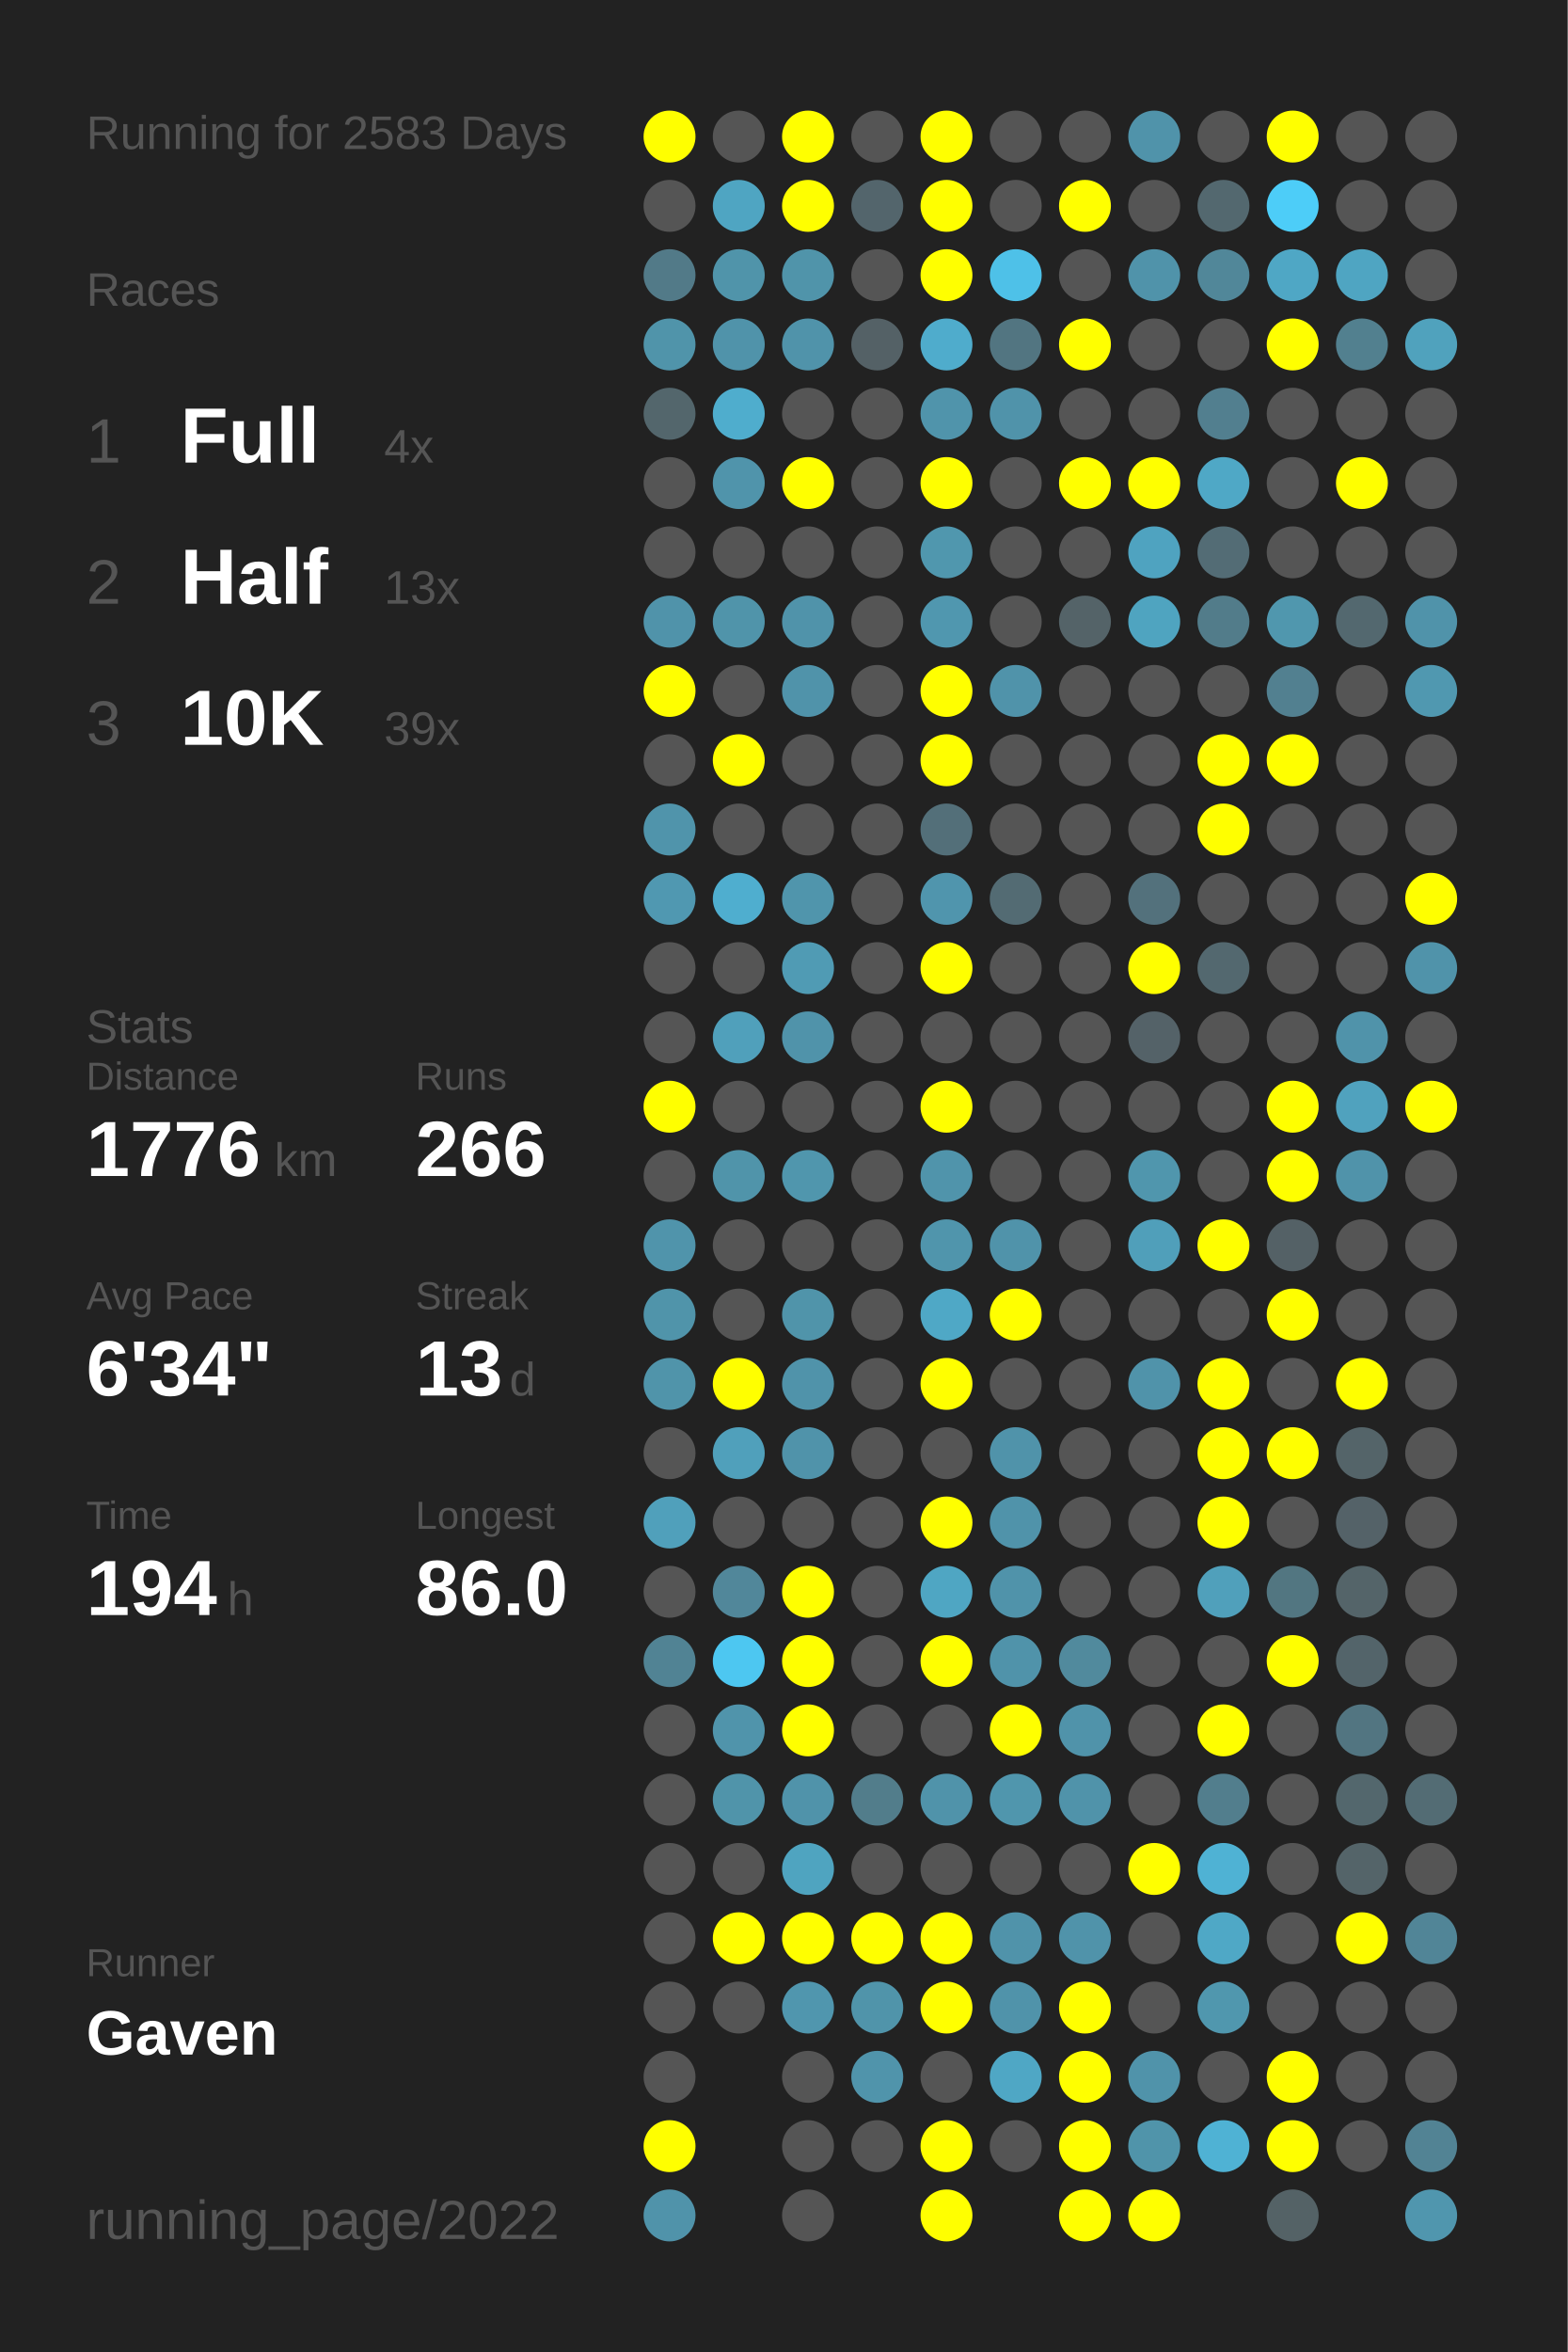
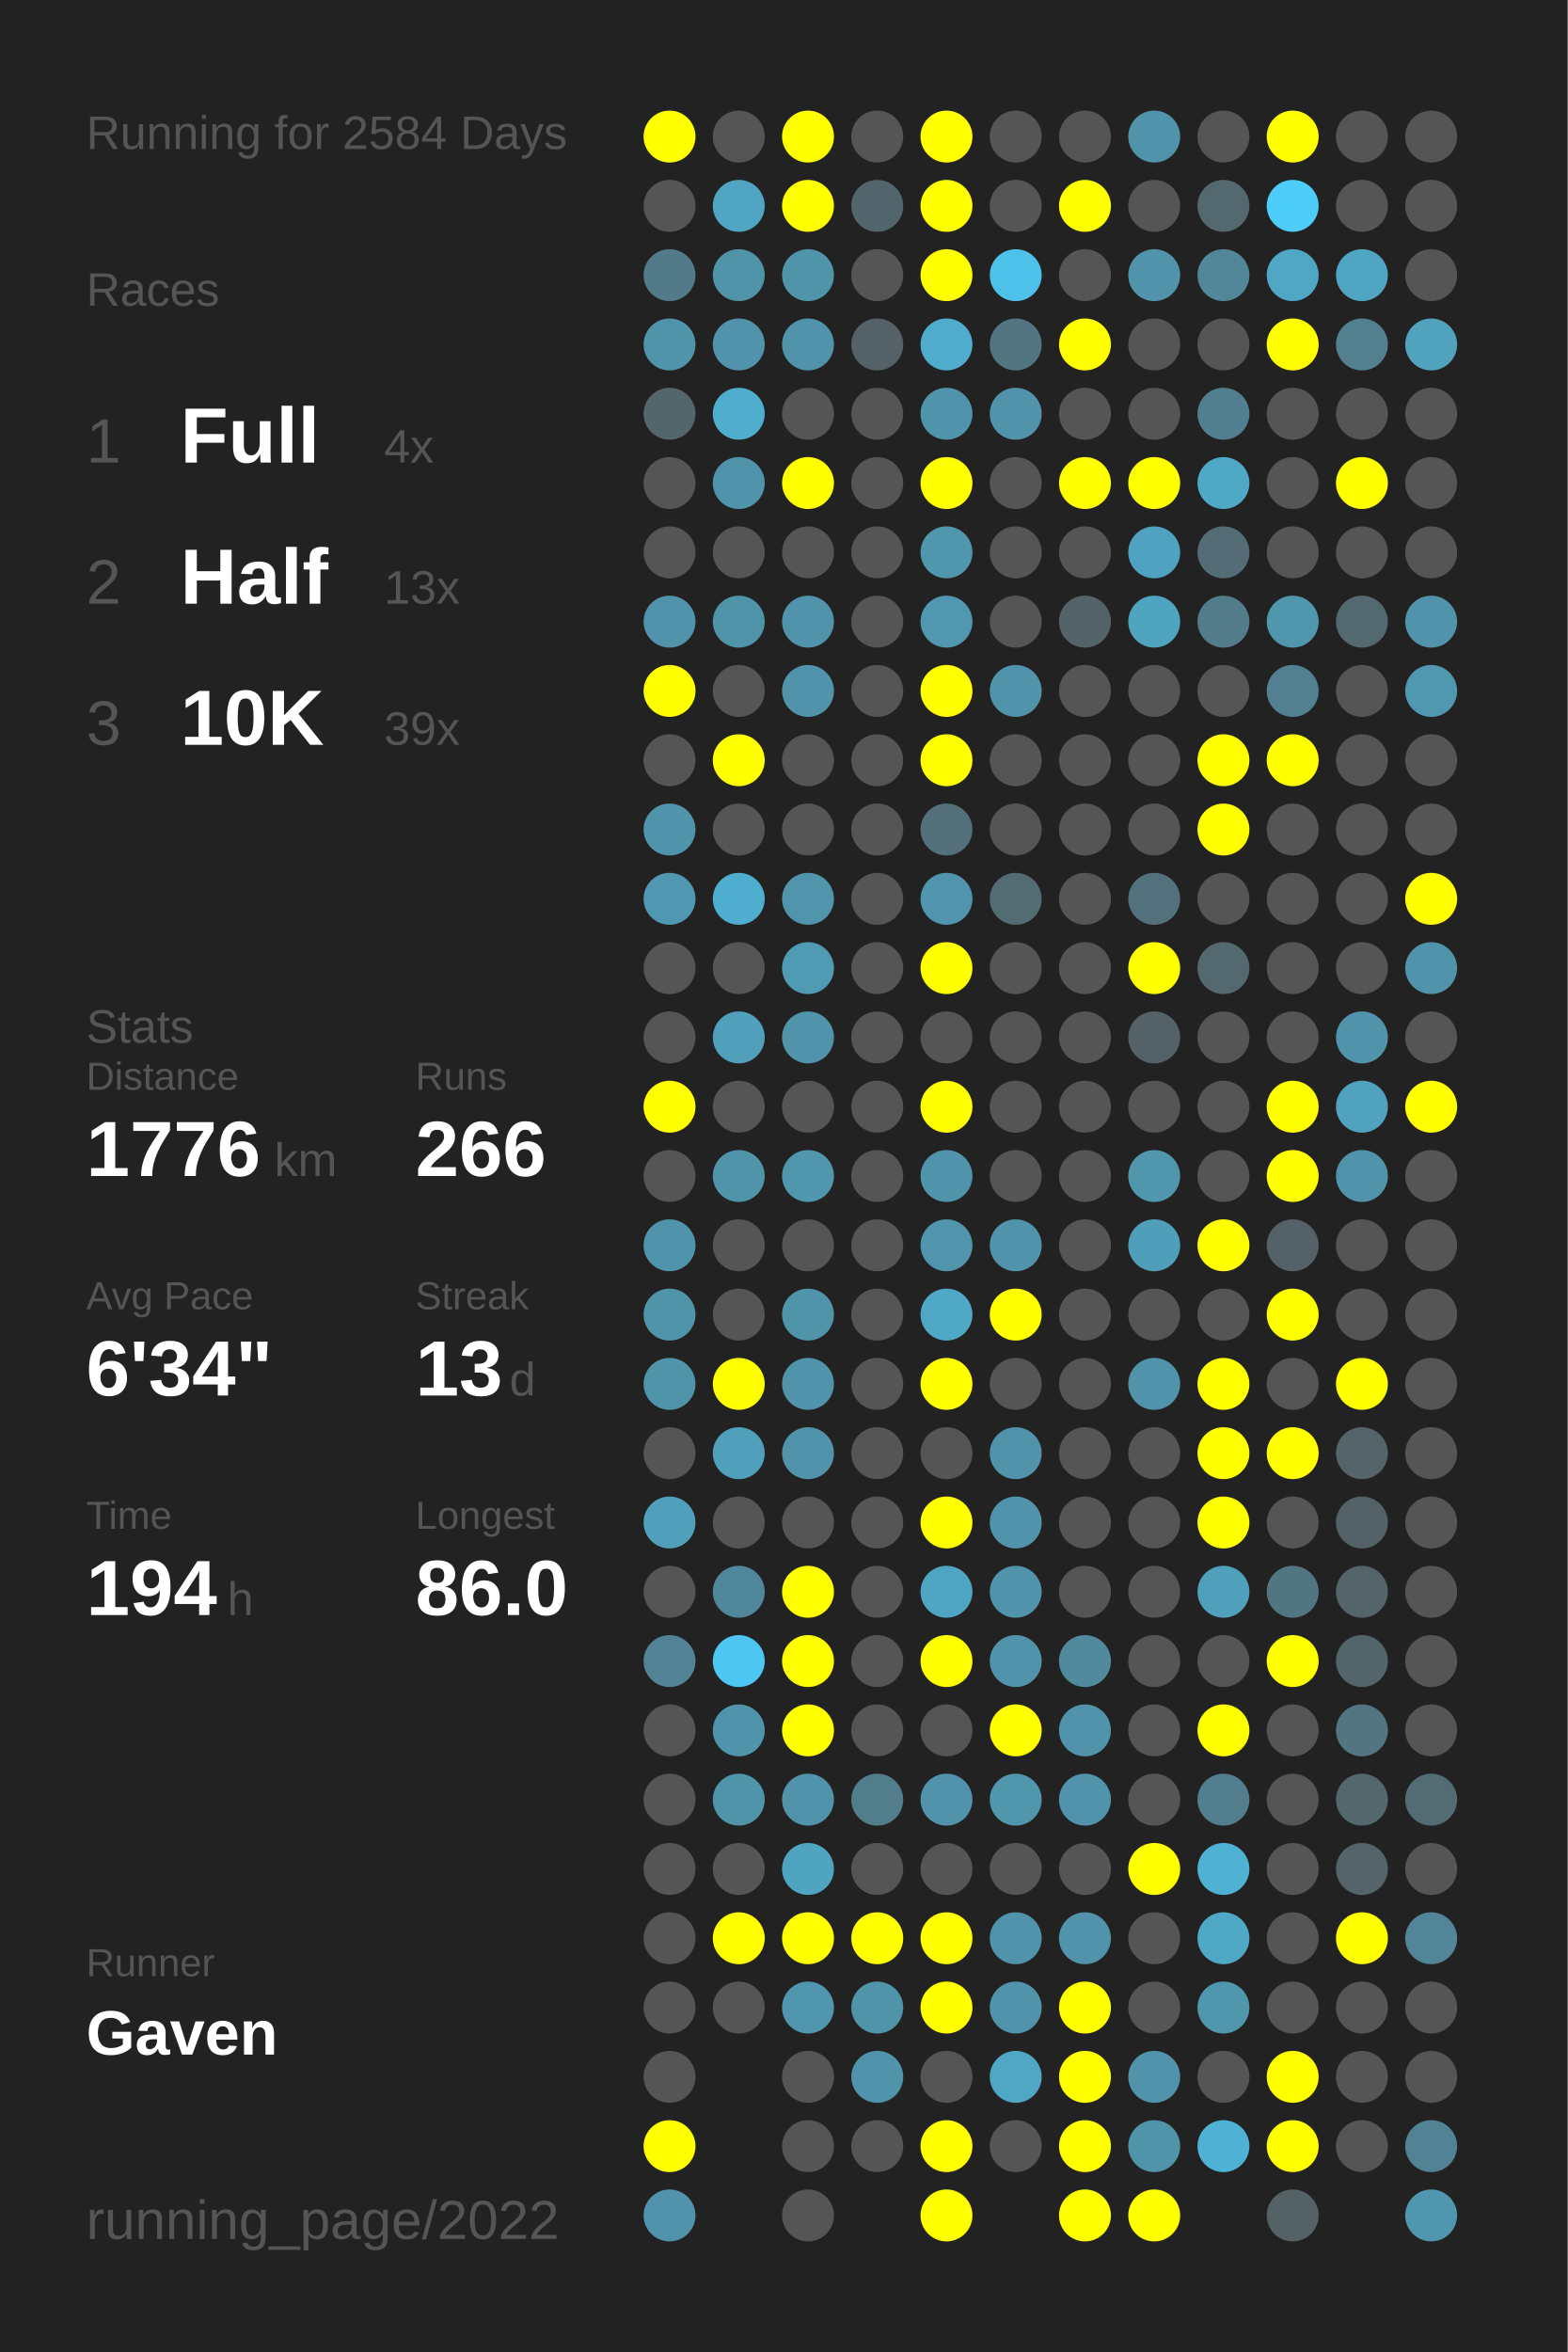
<svg xmlns="http://www.w3.org/2000/svg" baseProfile="full" height="300mm" version="1.1" viewBox="0,0,200,300" width="200mm">
  <defs />
  <rect fill="#222222" height="300" width="200" x="0" y="0" />
-   <text fill="#555555" style="font-size:6px; font-family:Arial;" x="11" y="19">Running for 2583 Days</text>
+   <text fill="#555555" style="font-size:6px; font-family:Arial;" x="11" y="19">Running for 2584 Days</text>
  <text fill="#555555" style="font-size:6px; font-family:Arial;" x="11" y="39">Races</text>
  <text fill="#555555" style="font-size:8px; font-family:Arial;" x="11" y="59">1</text>
  <text fill="#FFFFFF" style="font-size:10px; font-family:Arial; font-weight:bold;" x="23" y="59">Full</text>
  <text fill="#555555" style="font-size:6px; font-family:Arial;" x="49" y="59">4x</text>
  <text fill="#555555" style="font-size:8px; font-family:Arial;" x="11" y="77">2</text>
  <text fill="#FFFFFF" style="font-size:10px; font-family:Arial; font-weight:bold;" x="23" y="77">Half</text>
  <text fill="#555555" style="font-size:6px; font-family:Arial;" x="49" y="77">13x</text>
  <text fill="#555555" style="font-size:8px; font-family:Arial;" x="11" y="95">3</text>
  <text fill="#FFFFFF" style="font-size:10px; font-family:Arial; font-weight:bold;" x="23" y="95">10K</text>
  <text fill="#555555" style="font-size:6px; font-family:Arial;" x="49" y="95">39x</text>
  <text fill="#555555" style="font-size:6px; font-family:Arial;" x="11" y="133">Stats</text>
  <text fill="#555555" style="font-size:5px; font-family:Arial;" x="11" y="139">Distance</text>
  <text fill="#FFFFFF" style="font-size:10px; font-family:Arial; font-weight:bold;" x="11" y="150">1776</text>
  <text fill="#555555" style="font-size:6px; font-family:Arial;" x="35" y="150">km</text>
  <text fill="#555555" style="font-size:5px; font-family:Arial;" x="53" y="139">Runs</text>
  <text fill="#FFFFFF" style="font-size:10px; font-family:Arial; font-weight:bold;" x="53" y="150">266</text>
  <text fill="#555555" style="font-size:5px; font-family:Arial;" x="11" y="167">Avg Pace</text>
  <text fill="#FFFFFF" style="font-size:10px; font-family:Arial; font-weight:bold;" x="11" y="178">6'34"</text>
  <text fill="#555555" style="font-size:5px; font-family:Arial;" x="53" y="167">Streak</text>
  <text fill="#FFFFFF" style="font-size:10px; font-family:Arial; font-weight:bold;" x="53" y="178">13</text>
  <text fill="#555555" style="font-size:6px; font-family:Arial;" x="65" y="178">d</text>
  <text fill="#555555" style="font-size:5px; font-family:Arial;" x="11" y="195">Time</text>
  <text fill="#FFFFFF" style="font-size:10px; font-family:Arial; font-weight:bold;" x="11" y="206">194</text>
  <text fill="#555555" style="font-size:6px; font-family:Arial;" x="29" y="206">h</text>
  <text fill="#555555" style="font-size:5px; font-family:Arial;" x="53" y="195">Longest</text>
  <text fill="#FFFFFF" style="font-size:10px; font-family:Arial; font-weight:bold;" x="53" y="206">86.0</text>
  <text fill="#555555" style="font-size:5px; font-family:Arial;" x="11" y="252.065">Runner</text>
  <text fill="#FFFFFF" style="font-size:8px; font-family:Arial; font-weight:bold;" x="11" y="262.065">Gaven</text>
  <text fill="#555555" style="font-size:7px; font-family:Arial;" x="11" y="285.581">running_page/2022</text>
  <circle cx="85.417" cy="17.419" fill="#FFFF00" r="3.312" />
  <circle cx="85.417" cy="26.258" fill="#555555" r="3.312" />
  <circle cx="85.417" cy="35.097" fill="#527a88" r="3.312" />
  <circle cx="85.417" cy="43.935" fill="#5094aa" r="3.312" />
  <circle cx="85.417" cy="52.774" fill="#53666c" r="3.312" />
  <circle cx="85.417" cy="61.613" fill="#555555" r="3.312" />
  <circle cx="85.417" cy="70.452" fill="#555555" r="3.312" />
  <circle cx="85.417" cy="79.29" fill="#5093aa" r="3.312" />
  <circle cx="85.417" cy="88.129" fill="#FFFF00" r="3.312" />
  <circle cx="85.417" cy="96.968" fill="#555555" r="3.312" />
  <circle cx="85.417" cy="105.806" fill="#5094ab" r="3.312" />
  <circle cx="85.417" cy="114.645" fill="#5098b1" r="3.312" />
  <circle cx="85.417" cy="123.484" fill="#555555" r="3.312" />
  <circle cx="85.417" cy="132.323" fill="#555555" r="3.312" />
  <circle cx="85.417" cy="141.161" fill="#FFFF00" r="3.312" />
  <circle cx="85.417" cy="150" fill="#555555" r="3.312" />
  <circle cx="85.417" cy="158.839" fill="#5094ab" r="3.312" />
  <circle cx="85.417" cy="167.677" fill="#5094aa" r="3.312" />
  <circle cx="85.417" cy="176.516" fill="#5094aa" r="3.312" />
  <circle cx="85.417" cy="185.355" fill="#555555" r="3.312" />
  <circle cx="85.417" cy="194.194" fill="#50a0bb" r="3.312" />
  <circle cx="85.417" cy="203.032" fill="#555555" r="3.312" />
  <circle cx="85.417" cy="211.871" fill="#518394" r="3.312" />
  <circle cx="85.417" cy="220.71" fill="#555555" r="3.312" />
  <circle cx="85.417" cy="229.548" fill="#555555" r="3.312" />
  <circle cx="85.417" cy="238.387" fill="#555555" r="3.312" />
  <circle cx="85.417" cy="247.226" fill="#555555" r="3.312" />
  <circle cx="85.417" cy="256.065" fill="#555555" r="3.312" />
  <circle cx="85.417" cy="264.903" fill="#555555" r="3.312" />
  <circle cx="85.417" cy="273.742" fill="#FFFF00" r="3.312" />
  <circle cx="85.417" cy="282.581" fill="#5093aa" r="3.312" />
  <circle cx="94.25" cy="17.419" fill="#555555" r="3.312" />
  <circle cx="94.25" cy="26.258" fill="#4fa5c2" r="3.312" />
  <circle cx="94.25" cy="35.097" fill="#5094aa" r="3.312" />
  <circle cx="94.25" cy="43.935" fill="#5093aa" r="3.312" />
  <circle cx="94.25" cy="52.774" fill="#4fadcd" r="3.312" />
  <circle cx="94.25" cy="61.613" fill="#5094ab" r="3.312" />
  <circle cx="94.25" cy="70.452" fill="#555555" r="3.312" />
  <circle cx="94.25" cy="79.29" fill="#5094aa" r="3.312" />
  <circle cx="94.25" cy="88.129" fill="#555555" r="3.312" />
  <circle cx="94.25" cy="96.968" fill="#FFFF00" r="3.312" />
  <circle cx="94.25" cy="105.806" fill="#555555" r="3.312" />
  <circle cx="94.25" cy="114.645" fill="#4faecf" r="3.312" />
  <circle cx="94.25" cy="123.484" fill="#555555" r="3.312" />
  <circle cx="94.25" cy="132.323" fill="#50a0bb" r="3.312" />
  <circle cx="94.25" cy="141.161" fill="#555555" r="3.312" />
  <circle cx="94.25" cy="150" fill="#5094aa" r="3.312" />
  <circle cx="94.25" cy="158.839" fill="#555555" r="3.312" />
  <circle cx="94.25" cy="167.677" fill="#555555" r="3.312" />
  <circle cx="94.25" cy="176.516" fill="#FFFF00" r="3.312" />
  <circle cx="94.25" cy="185.355" fill="#50a0bb" r="3.312" />
  <circle cx="94.25" cy="194.194" fill="#555555" r="3.312" />
  <circle cx="94.25" cy="203.032" fill="#51879a" r="3.312" />
  <circle cx="94.25" cy="211.871" fill="#4dc7f1" r="3.312" />
  <circle cx="94.25" cy="220.71" fill="#5094ab" r="3.312" />
  <circle cx="94.25" cy="229.548" fill="#5094aa" r="3.312" />
  <circle cx="94.25" cy="238.387" fill="#555555" r="3.312" />
  <circle cx="94.25" cy="247.226" fill="#FFFF00" r="3.312" />
  <circle cx="94.25" cy="256.065" fill="#555555" r="3.312" />
  <circle cx="103.083" cy="17.419" fill="#FFFF00" r="3.312" />
  <circle cx="103.083" cy="26.258" fill="#FFFF00" r="3.312" />
  <circle cx="103.083" cy="35.097" fill="#5094aa" r="3.312" />
  <circle cx="103.083" cy="43.935" fill="#5093aa" r="3.312" />
  <circle cx="103.083" cy="52.774" fill="#555555" r="3.312" />
  <circle cx="103.083" cy="61.613" fill="#FFFF00" r="3.312" />
  <circle cx="103.083" cy="70.452" fill="#555555" r="3.312" />
  <circle cx="103.083" cy="79.29" fill="#5093aa" r="3.312" />
  <circle cx="103.083" cy="88.129" fill="#5093aa" r="3.312" />
  <circle cx="103.083" cy="96.968" fill="#555555" r="3.312" />
  <circle cx="103.083" cy="105.806" fill="#555555" r="3.312" />
  <circle cx="103.083" cy="114.645" fill="#5095ac" r="3.312" />
  <circle cx="103.083" cy="123.484" fill="#509bb4" r="3.312" />
  <circle cx="103.083" cy="132.323" fill="#5093aa" r="3.312" />
  <circle cx="103.083" cy="141.161" fill="#555555" r="3.312" />
  <circle cx="103.083" cy="150" fill="#5096ad" r="3.312" />
  <circle cx="103.083" cy="158.839" fill="#555555" r="3.312" />
  <circle cx="103.083" cy="167.677" fill="#5094aa" r="3.312" />
  <circle cx="103.083" cy="176.516" fill="#5093aa" r="3.312" />
  <circle cx="103.083" cy="185.355" fill="#5093aa" r="3.312" />
  <circle cx="103.083" cy="194.194" fill="#555555" r="3.312" />
  <circle cx="103.083" cy="203.032" fill="#FFFF00" r="3.312" />
  <circle cx="103.083" cy="211.871" fill="#FFFF00" r="3.312" />
  <circle cx="103.083" cy="220.71" fill="#FFFF00" r="3.312" />
  <circle cx="103.083" cy="229.548" fill="#5093aa" r="3.312" />
  <circle cx="103.083" cy="238.387" fill="#4fa4c0" r="3.312" />
  <circle cx="103.083" cy="247.226" fill="#FFFF00" r="3.312" />
  <circle cx="103.083" cy="256.065" fill="#5096ae" r="3.312" />
  <circle cx="103.083" cy="264.903" fill="#555555" r="3.312" />
  <circle cx="103.083" cy="273.742" fill="#555555" r="3.312" />
  <circle cx="103.083" cy="282.581" fill="#555555" r="3.312" />
  <circle cx="111.917" cy="17.419" fill="#555555" r="3.312" />
  <circle cx="111.917" cy="26.258" fill="#53656c" r="3.312" />
  <circle cx="111.917" cy="35.097" fill="#555555" r="3.312" />
  <circle cx="111.917" cy="43.935" fill="#546166" r="3.312" />
  <circle cx="111.917" cy="52.774" fill="#555555" r="3.312" />
  <circle cx="111.917" cy="61.613" fill="#555555" r="3.312" />
  <circle cx="111.917" cy="70.452" fill="#555555" r="3.312" />
  <circle cx="111.917" cy="79.29" fill="#555555" r="3.312" />
  <circle cx="111.917" cy="88.129" fill="#555555" r="3.312" />
  <circle cx="111.917" cy="96.968" fill="#555555" r="3.312" />
  <circle cx="111.917" cy="105.806" fill="#555555" r="3.312" />
  <circle cx="111.917" cy="114.645" fill="#555555" r="3.312" />
  <circle cx="111.917" cy="123.484" fill="#555555" r="3.312" />
  <circle cx="111.917" cy="132.323" fill="#555555" r="3.312" />
  <circle cx="111.917" cy="141.161" fill="#555555" r="3.312" />
  <circle cx="111.917" cy="150" fill="#555555" r="3.312" />
  <circle cx="111.917" cy="158.839" fill="#555555" r="3.312" />
  <circle cx="111.917" cy="167.677" fill="#555555" r="3.312" />
  <circle cx="111.917" cy="176.516" fill="#555555" r="3.312" />
  <circle cx="111.917" cy="185.355" fill="#555555" r="3.312" />
  <circle cx="111.917" cy="194.194" fill="#555555" r="3.312" />
  <circle cx="111.917" cy="203.032" fill="#555555" r="3.312" />
  <circle cx="111.917" cy="211.871" fill="#555555" r="3.312" />
  <circle cx="111.917" cy="220.71" fill="#555555" r="3.312" />
  <circle cx="111.917" cy="229.548" fill="#527d8b" r="3.312" />
  <circle cx="111.917" cy="238.387" fill="#555555" r="3.312" />
  <circle cx="111.917" cy="247.226" fill="#FFFF00" r="3.312" />
  <circle cx="111.917" cy="256.065" fill="#5094aa" r="3.312" />
  <circle cx="111.917" cy="264.903" fill="#5094ab" r="3.312" />
  <circle cx="111.917" cy="273.742" fill="#555555" r="3.312" />
  <circle cx="120.75" cy="17.419" fill="#FFFF00" r="3.312" />
  <circle cx="120.75" cy="26.258" fill="#FFFF00" r="3.312" />
  <circle cx="120.75" cy="35.097" fill="#FFFF00" r="3.312" />
  <circle cx="120.75" cy="43.935" fill="#4faccc" r="3.312" />
  <circle cx="120.75" cy="52.774" fill="#5094ab" r="3.312" />
  <circle cx="120.75" cy="61.613" fill="#FFFF00" r="3.312" />
  <circle cx="120.75" cy="70.452" fill="#5097ae" r="3.312" />
  <circle cx="120.75" cy="79.29" fill="#5097af" r="3.312" />
  <circle cx="120.75" cy="88.129" fill="#FFFF00" r="3.312" />
  <circle cx="120.75" cy="96.968" fill="#FFFF00" r="3.312" />
  <circle cx="120.75" cy="105.806" fill="#536f79" r="3.312" />
  <circle cx="120.75" cy="114.645" fill="#5095ad" r="3.312" />
  <circle cx="120.75" cy="123.484" fill="#FFFF00" r="3.312" />
  <circle cx="120.75" cy="132.323" fill="#555555" r="3.312" />
  <circle cx="120.75" cy="141.161" fill="#FFFF00" r="3.312" />
  <circle cx="120.75" cy="150" fill="#5094ab" r="3.312" />
  <circle cx="120.75" cy="158.839" fill="#5095ac" r="3.312" />
  <circle cx="120.75" cy="167.677" fill="#4fa8c6" r="3.312" />
  <circle cx="120.75" cy="176.516" fill="#FFFF00" r="3.312" />
  <circle cx="120.75" cy="185.355" fill="#555555" r="3.312" />
  <circle cx="120.75" cy="194.194" fill="#FFFF00" r="3.312" />
  <circle cx="120.75" cy="203.032" fill="#4fa6c3" r="3.312" />
  <circle cx="120.75" cy="211.871" fill="#FFFF00" r="3.312" />
  <circle cx="120.75" cy="220.71" fill="#555555" r="3.312" />
  <circle cx="120.75" cy="229.548" fill="#5093aa" r="3.312" />
  <circle cx="120.75" cy="238.387" fill="#555555" r="3.312" />
  <circle cx="120.75" cy="247.226" fill="#FFFF00" r="3.312" />
  <circle cx="120.75" cy="256.065" fill="#FFFF00" r="3.312" />
  <circle cx="120.75" cy="264.903" fill="#555555" r="3.312" />
  <circle cx="120.75" cy="273.742" fill="#FFFF00" r="3.312" />
  <circle cx="120.75" cy="282.581" fill="#FFFF00" r="3.312" />
  <circle cx="129.583" cy="17.419" fill="#555555" r="3.312" />
  <circle cx="129.583" cy="26.258" fill="#555555" r="3.312" />
  <circle cx="129.583" cy="35.097" fill="#4ec1e8" r="3.312" />
  <circle cx="129.583" cy="43.935" fill="#527581" r="3.312" />
  <circle cx="129.583" cy="52.774" fill="#5093aa" r="3.312" />
  <circle cx="129.583" cy="61.613" fill="#555555" r="3.312" />
  <circle cx="129.583" cy="70.452" fill="#555555" r="3.312" />
  <circle cx="129.583" cy="79.29" fill="#555555" r="3.312" />
  <circle cx="129.583" cy="88.129" fill="#5093aa" r="3.312" />
  <circle cx="129.583" cy="96.968" fill="#555555" r="3.312" />
  <circle cx="129.583" cy="105.806" fill="#555555" r="3.312" />
  <circle cx="129.583" cy="114.645" fill="#536b73" r="3.312" />
  <circle cx="129.583" cy="123.484" fill="#555555" r="3.312" />
  <circle cx="129.583" cy="132.323" fill="#555555" r="3.312" />
  <circle cx="129.583" cy="141.161" fill="#555555" r="3.312" />
  <circle cx="129.583" cy="150" fill="#555555" r="3.312" />
  <circle cx="129.583" cy="158.839" fill="#5093aa" r="3.312" />
  <circle cx="129.583" cy="167.677" fill="#FFFF00" r="3.312" />
  <circle cx="129.583" cy="176.516" fill="#555555" r="3.312" />
  <circle cx="129.583" cy="185.355" fill="#5093aa" r="3.312" />
  <circle cx="129.583" cy="194.194" fill="#5093aa" r="3.312" />
  <circle cx="129.583" cy="203.032" fill="#5093aa" r="3.312" />
  <circle cx="129.583" cy="211.871" fill="#5093aa" r="3.312" />
  <circle cx="129.583" cy="220.71" fill="#FFFF00" r="3.312" />
  <circle cx="129.583" cy="229.548" fill="#5096ad" r="3.312" />
  <circle cx="129.583" cy="238.387" fill="#555555" r="3.312" />
  <circle cx="129.583" cy="247.226" fill="#5093aa" r="3.312" />
  <circle cx="129.583" cy="256.065" fill="#5093aa" r="3.312" />
  <circle cx="129.583" cy="264.903" fill="#4fa7c5" r="3.312" />
  <circle cx="129.583" cy="273.742" fill="#555555" r="3.312" />
  <circle cx="138.417" cy="17.419" fill="#555555" r="3.312" />
  <circle cx="138.417" cy="26.258" fill="#FFFF00" r="3.312" />
  <circle cx="138.417" cy="35.097" fill="#555555" r="3.312" />
  <circle cx="138.417" cy="43.935" fill="#FFFF00" r="3.312" />
  <circle cx="138.417" cy="52.774" fill="#555555" r="3.312" />
  <circle cx="138.417" cy="61.613" fill="#FFFF00" r="3.312" />
  <circle cx="138.417" cy="70.452" fill="#555555" r="3.312" />
  <circle cx="138.417" cy="79.29" fill="#546368" r="3.312" />
  <circle cx="138.417" cy="88.129" fill="#555555" r="3.312" />
  <circle cx="138.417" cy="96.968" fill="#555555" r="3.312" />
  <circle cx="138.417" cy="105.806" fill="#555555" r="3.312" />
  <circle cx="138.417" cy="114.645" fill="#555555" r="3.312" />
  <circle cx="138.417" cy="123.484" fill="#555555" r="3.312" />
  <circle cx="138.417" cy="132.323" fill="#555555" r="3.312" />
  <circle cx="138.417" cy="141.161" fill="#555555" r="3.312" />
  <circle cx="138.417" cy="150" fill="#555555" r="3.312" />
  <circle cx="138.417" cy="158.839" fill="#555555" r="3.312" />
  <circle cx="138.417" cy="167.677" fill="#555555" r="3.312" />
  <circle cx="138.417" cy="176.516" fill="#555555" r="3.312" />
  <circle cx="138.417" cy="185.355" fill="#555555" r="3.312" />
  <circle cx="138.417" cy="194.194" fill="#555555" r="3.312" />
  <circle cx="138.417" cy="203.032" fill="#555555" r="3.312" />
  <circle cx="138.417" cy="211.871" fill="#518a9d" r="3.312" />
  <circle cx="138.417" cy="220.71" fill="#5093aa" r="3.312" />
  <circle cx="138.417" cy="229.548" fill="#5093aa" r="3.312" />
  <circle cx="138.417" cy="238.387" fill="#555555" r="3.312" />
  <circle cx="138.417" cy="247.226" fill="#5093aa" r="3.312" />
  <circle cx="138.417" cy="256.065" fill="#FFFF00" r="3.312" />
  <circle cx="138.417" cy="264.903" fill="#FFFF00" r="3.312" />
  <circle cx="138.417" cy="273.742" fill="#FFFF00" r="3.312" />
  <circle cx="138.417" cy="282.581" fill="#FFFF00" r="3.312" />
  <circle cx="147.25" cy="17.419" fill="#5093aa" r="3.312" />
  <circle cx="147.25" cy="26.258" fill="#555555" r="3.312" />
  <circle cx="147.25" cy="35.097" fill="#5093aa" r="3.312" />
  <circle cx="147.25" cy="43.935" fill="#555555" r="3.312" />
  <circle cx="147.25" cy="52.774" fill="#555555" r="3.312" />
  <circle cx="147.25" cy="61.613" fill="#FFFF00" r="3.312" />
  <circle cx="147.25" cy="70.452" fill="#4fa3c0" r="3.312" />
  <circle cx="147.25" cy="79.29" fill="#4fa4c0" r="3.312" />
  <circle cx="147.25" cy="88.129" fill="#555555" r="3.312" />
  <circle cx="147.25" cy="96.968" fill="#555555" r="3.312" />
  <circle cx="147.25" cy="105.806" fill="#555555" r="3.312" />
  <circle cx="147.25" cy="114.645" fill="#53717c" r="3.312" />
  <circle cx="147.25" cy="123.484" fill="#FFFF00" r="3.312" />
  <circle cx="147.25" cy="132.323" fill="#546268" r="3.312" />
  <circle cx="147.25" cy="141.161" fill="#555555" r="3.312" />
  <circle cx="147.25" cy="150" fill="#5096ad" r="3.312" />
  <circle cx="147.25" cy="158.839" fill="#509fba" r="3.312" />
  <circle cx="147.25" cy="167.677" fill="#555555" r="3.312" />
  <circle cx="147.25" cy="176.516" fill="#5093aa" r="3.312" />
  <circle cx="147.25" cy="185.355" fill="#555555" r="3.312" />
  <circle cx="147.25" cy="194.194" fill="#555555" r="3.312" />
  <circle cx="147.25" cy="203.032" fill="#555555" r="3.312" />
  <circle cx="147.25" cy="211.871" fill="#555555" r="3.312" />
  <circle cx="147.25" cy="220.71" fill="#555555" r="3.312" />
  <circle cx="147.25" cy="229.548" fill="#555555" r="3.312" />
  <circle cx="147.25" cy="238.387" fill="#FFFF00" r="3.312" />
  <circle cx="147.25" cy="247.226" fill="#555555" r="3.312" />
  <circle cx="147.25" cy="256.065" fill="#555555" r="3.312" />
  <circle cx="147.25" cy="264.903" fill="#5093aa" r="3.312" />
  <circle cx="147.25" cy="273.742" fill="#5094aa" r="3.312" />
  <circle cx="147.25" cy="282.581" fill="#FFFF00" r="3.312" />
  <circle cx="156.083" cy="17.419" fill="#555555" r="3.312" />
  <circle cx="156.083" cy="26.258" fill="#53686f" r="3.312" />
  <circle cx="156.083" cy="35.097" fill="#518799" r="3.312" />
  <circle cx="156.083" cy="43.935" fill="#555555" r="3.312" />
  <circle cx="156.083" cy="52.774" fill="#527f8f" r="3.312" />
  <circle cx="156.083" cy="61.613" fill="#4fa8c6" r="3.312" />
  <circle cx="156.083" cy="70.452" fill="#536c75" r="3.312" />
  <circle cx="156.083" cy="79.29" fill="#527c8a" r="3.312" />
  <circle cx="156.083" cy="88.129" fill="#555555" r="3.312" />
  <circle cx="156.083" cy="96.968" fill="#FFFF00" r="3.312" />
  <circle cx="156.083" cy="105.806" fill="#FFFF00" r="3.312" />
  <circle cx="156.083" cy="114.645" fill="#555555" r="3.312" />
  <circle cx="156.083" cy="123.484" fill="#53686f" r="3.312" />
  <circle cx="156.083" cy="132.323" fill="#555555" r="3.312" />
  <circle cx="156.083" cy="141.161" fill="#555555" r="3.312" />
  <circle cx="156.083" cy="150" fill="#555555" r="3.312" />
  <circle cx="156.083" cy="158.839" fill="#FFFF00" r="3.312" />
  <circle cx="156.083" cy="167.677" fill="#555555" r="3.312" />
  <circle cx="156.083" cy="176.516" fill="#FFFF00" r="3.312" />
  <circle cx="156.083" cy="185.355" fill="#FFFF00" r="3.312" />
  <circle cx="156.083" cy="194.194" fill="#FFFF00" r="3.312" />
  <circle cx="156.083" cy="203.032" fill="#50a0bb" r="3.312" />
  <circle cx="156.083" cy="211.871" fill="#555555" r="3.312" />
  <circle cx="156.083" cy="220.71" fill="#FFFF00" r="3.312" />
  <circle cx="156.083" cy="229.548" fill="#527e8d" r="3.312" />
  <circle cx="156.083" cy="238.387" fill="#4fb2d4" r="3.312" />
  <circle cx="156.083" cy="247.226" fill="#4fa8c6" r="3.312" />
  <circle cx="156.083" cy="256.065" fill="#5097ae" r="3.312" />
  <circle cx="156.083" cy="264.903" fill="#555555" r="3.312" />
  <circle cx="156.083" cy="273.742" fill="#4fb2d4" r="3.312" />
  <circle cx="164.917" cy="17.419" fill="#FFFF00" r="3.312" />
  <circle cx="164.917" cy="26.258" fill="#4dcdf8" r="3.312" />
  <circle cx="164.917" cy="35.097" fill="#4fa7c5" r="3.312" />
  <circle cx="164.917" cy="43.935" fill="#FFFF00" r="3.312" />
  <circle cx="164.917" cy="52.774" fill="#555555" r="3.312" />
  <circle cx="164.917" cy="61.613" fill="#555555" r="3.312" />
  <circle cx="164.917" cy="70.452" fill="#555555" r="3.312" />
  <circle cx="164.917" cy="79.29" fill="#5097ae" r="3.312" />
  <circle cx="164.917" cy="88.129" fill="#528090" r="3.312" />
  <circle cx="164.917" cy="96.968" fill="#FFFF00" r="3.312" />
  <circle cx="164.917" cy="105.806" fill="#555555" r="3.312" />
  <circle cx="164.917" cy="114.645" fill="#555555" r="3.312" />
  <circle cx="164.917" cy="123.484" fill="#555555" r="3.312" />
  <circle cx="164.917" cy="132.323" fill="#555555" r="3.312" />
  <circle cx="164.917" cy="141.161" fill="#FFFF00" r="3.312" />
  <circle cx="164.917" cy="150" fill="#FFFF00" r="3.312" />
  <circle cx="164.917" cy="158.839" fill="#546166" r="3.312" />
  <circle cx="164.917" cy="167.677" fill="#FFFF00" r="3.312" />
  <circle cx="164.917" cy="176.516" fill="#555555" r="3.312" />
  <circle cx="164.917" cy="185.355" fill="#FFFF00" r="3.312" />
  <circle cx="164.917" cy="194.194" fill="#555555" r="3.312" />
  <circle cx="164.917" cy="203.032" fill="#527681" r="3.312" />
  <circle cx="164.917" cy="211.871" fill="#FFFF00" r="3.312" />
  <circle cx="164.917" cy="220.71" fill="#555555" r="3.312" />
  <circle cx="164.917" cy="229.548" fill="#555555" r="3.312" />
  <circle cx="164.917" cy="238.387" fill="#555555" r="3.312" />
  <circle cx="164.917" cy="247.226" fill="#555555" r="3.312" />
  <circle cx="164.917" cy="256.065" fill="#555555" r="3.312" />
  <circle cx="164.917" cy="264.903" fill="#FFFF00" r="3.312" />
  <circle cx="164.917" cy="273.742" fill="#FFFF00" r="3.312" />
  <circle cx="164.917" cy="282.581" fill="#546266" r="3.312" />
  <circle cx="173.75" cy="17.419" fill="#555555" r="3.312" />
  <circle cx="173.75" cy="26.258" fill="#555555" r="3.312" />
  <circle cx="173.75" cy="35.097" fill="#4fa5c2" r="3.312" />
  <circle cx="173.75" cy="43.935" fill="#52808f" r="3.312" />
  <circle cx="173.75" cy="52.774" fill="#555555" r="3.312" />
  <circle cx="173.75" cy="61.613" fill="#FFFF00" r="3.312" />
  <circle cx="173.75" cy="70.452" fill="#555555" r="3.312" />
  <circle cx="173.75" cy="79.29" fill="#53686f" r="3.312" />
  <circle cx="173.75" cy="88.129" fill="#555555" r="3.312" />
  <circle cx="173.75" cy="96.968" fill="#555555" r="3.312" />
  <circle cx="173.75" cy="105.806" fill="#555555" r="3.312" />
  <circle cx="173.75" cy="114.645" fill="#555555" r="3.312" />
  <circle cx="173.75" cy="123.484" fill="#555555" r="3.312" />
  <circle cx="173.75" cy="132.323" fill="#5093aa" r="3.312" />
  <circle cx="173.75" cy="141.161" fill="#50a2be" r="3.312" />
  <circle cx="173.75" cy="150" fill="#5093aa" r="3.312" />
  <circle cx="173.75" cy="158.839" fill="#555555" r="3.312" />
  <circle cx="173.75" cy="167.677" fill="#555555" r="3.312" />
  <circle cx="173.75" cy="176.516" fill="#FFFF00" r="3.312" />
  <circle cx="173.75" cy="185.355" fill="#546469" r="3.312" />
  <circle cx="173.75" cy="194.194" fill="#546268" r="3.312" />
  <circle cx="173.75" cy="203.032" fill="#546469" r="3.312" />
  <circle cx="173.75" cy="211.871" fill="#53646a" r="3.312" />
  <circle cx="173.75" cy="220.71" fill="#527581" r="3.312" />
  <circle cx="173.75" cy="229.548" fill="#53676d" r="3.312" />
  <circle cx="173.75" cy="238.387" fill="#546469" r="3.312" />
  <circle cx="173.75" cy="247.226" fill="#FFFF00" r="3.312" />
  <circle cx="173.75" cy="256.065" fill="#555555" r="3.312" />
  <circle cx="173.75" cy="264.903" fill="#555555" r="3.312" />
  <circle cx="173.75" cy="273.742" fill="#555555" r="3.312" />
  <circle cx="182.583" cy="17.419" fill="#555555" r="3.312" />
  <circle cx="182.583" cy="26.258" fill="#555555" r="3.312" />
  <circle cx="182.583" cy="35.097" fill="#555555" r="3.312" />
  <circle cx="182.583" cy="43.935" fill="#50a2bd" r="3.312" />
  <circle cx="182.583" cy="52.774" fill="#555555" r="3.312" />
  <circle cx="182.583" cy="61.613" fill="#555555" r="3.312" />
  <circle cx="182.583" cy="70.452" fill="#555555" r="3.312" />
  <circle cx="182.583" cy="79.29" fill="#5093aa" r="3.312" />
  <circle cx="182.583" cy="88.129" fill="#5098b0" r="3.312" />
  <circle cx="182.583" cy="96.968" fill="#555555" r="3.312" />
  <circle cx="182.583" cy="105.806" fill="#555555" r="3.312" />
  <circle cx="182.583" cy="114.645" fill="#FFFF00" r="3.312" />
  <circle cx="182.583" cy="123.484" fill="#5093aa" r="3.312" />
  <circle cx="182.583" cy="132.323" fill="#555555" r="3.312" />
  <circle cx="182.583" cy="141.161" fill="#FFFF00" r="3.312" />
  <circle cx="182.583" cy="150" fill="#555555" r="3.312" />
  <circle cx="182.583" cy="158.839" fill="#555555" r="3.312" />
  <circle cx="182.583" cy="167.677" fill="#555555" r="3.312" />
  <circle cx="182.583" cy="176.516" fill="#555555" r="3.312" />
  <circle cx="182.583" cy="185.355" fill="#555555" r="3.312" />
  <circle cx="182.583" cy="194.194" fill="#555555" r="3.312" />
  <circle cx="182.583" cy="203.032" fill="#555555" r="3.312" />
  <circle cx="182.583" cy="211.871" fill="#555555" r="3.312" />
  <circle cx="182.583" cy="220.71" fill="#555555" r="3.312" />
  <circle cx="182.583" cy="229.548" fill="#536c74" r="3.312" />
  <circle cx="182.583" cy="238.387" fill="#555555" r="3.312" />
  <circle cx="182.583" cy="247.226" fill="#518597" r="3.312" />
  <circle cx="182.583" cy="256.065" fill="#555555" r="3.312" />
  <circle cx="182.583" cy="264.903" fill="#555555" r="3.312" />
  <circle cx="182.583" cy="273.742" fill="#528394" r="3.312" />
  <circle cx="182.583" cy="282.581" fill="#5096ae" r="3.312" />
</svg>
